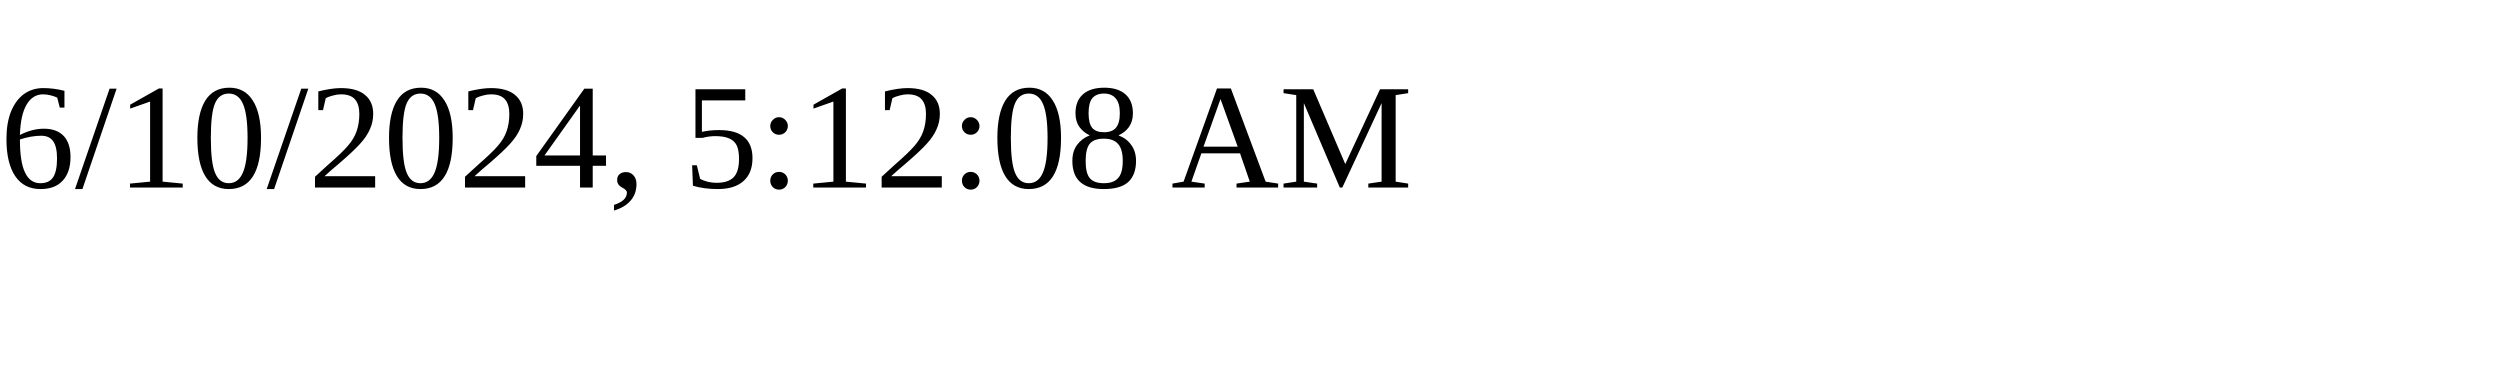
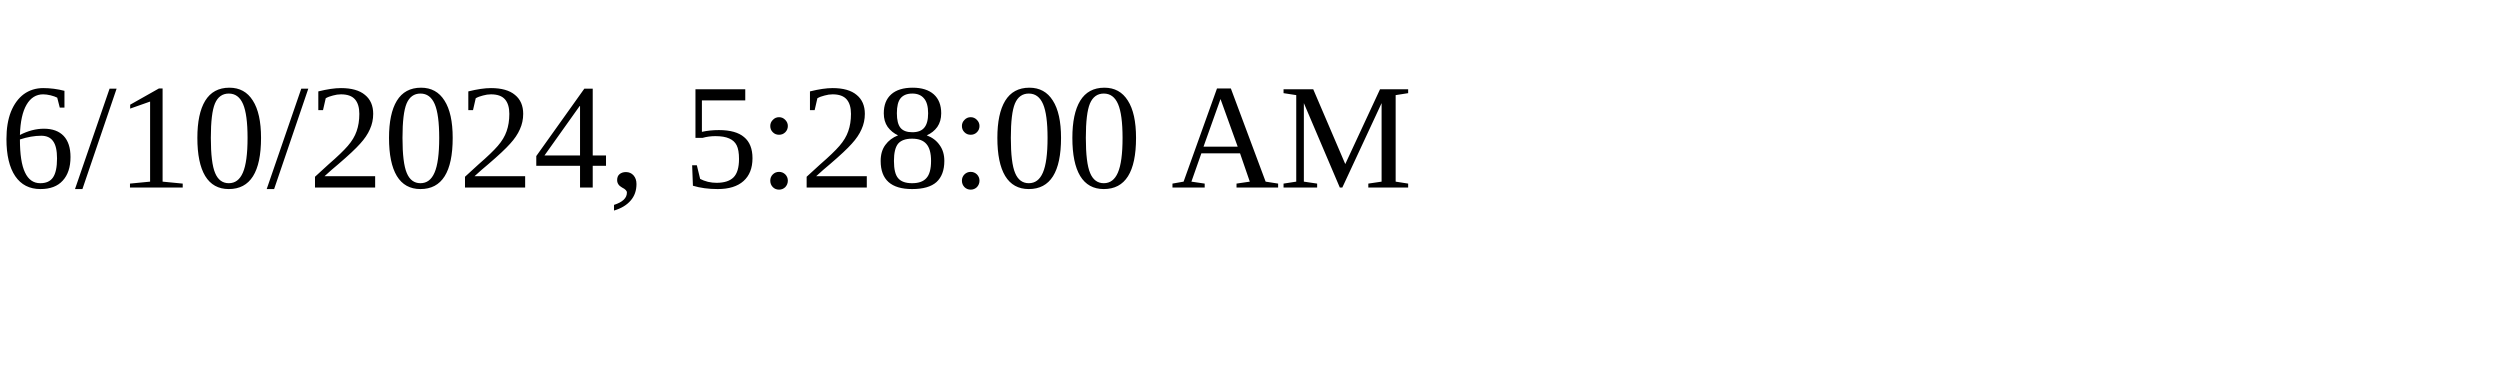
<svg xmlns="http://www.w3.org/2000/svg" height="30" width="200">
-   <text x="0" y="15">6/10/2024, 5:12:08 AM</text>
+   <text x="0" y="15">6/10/2024, 5:28:00 AM</text>
</svg>
